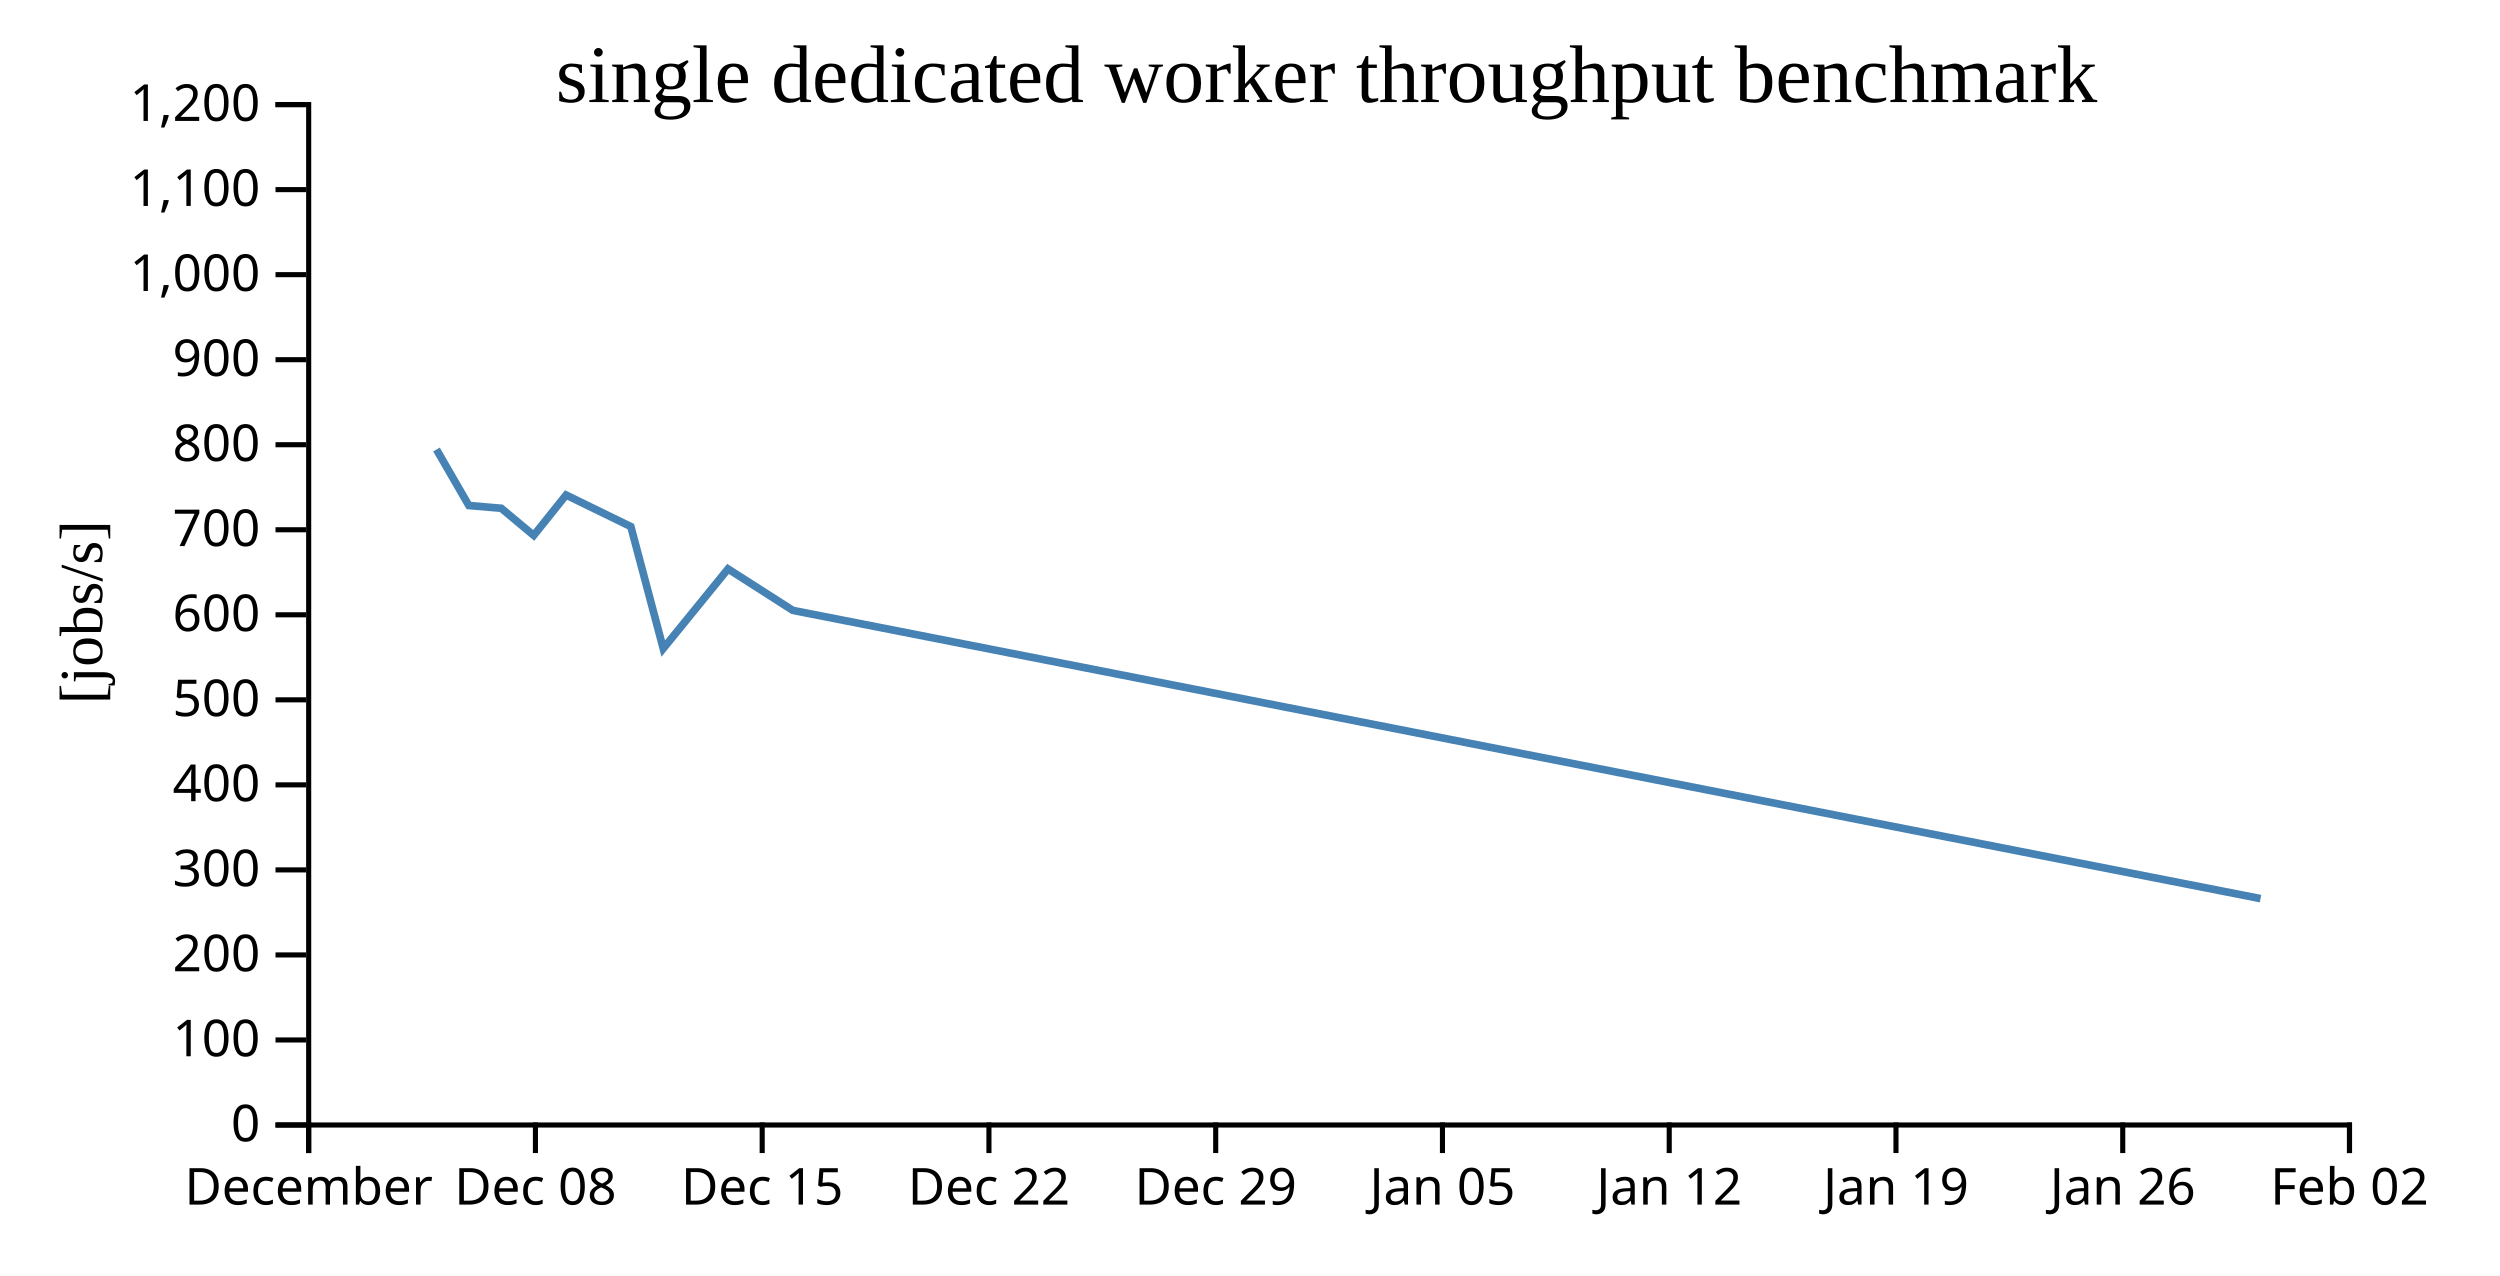
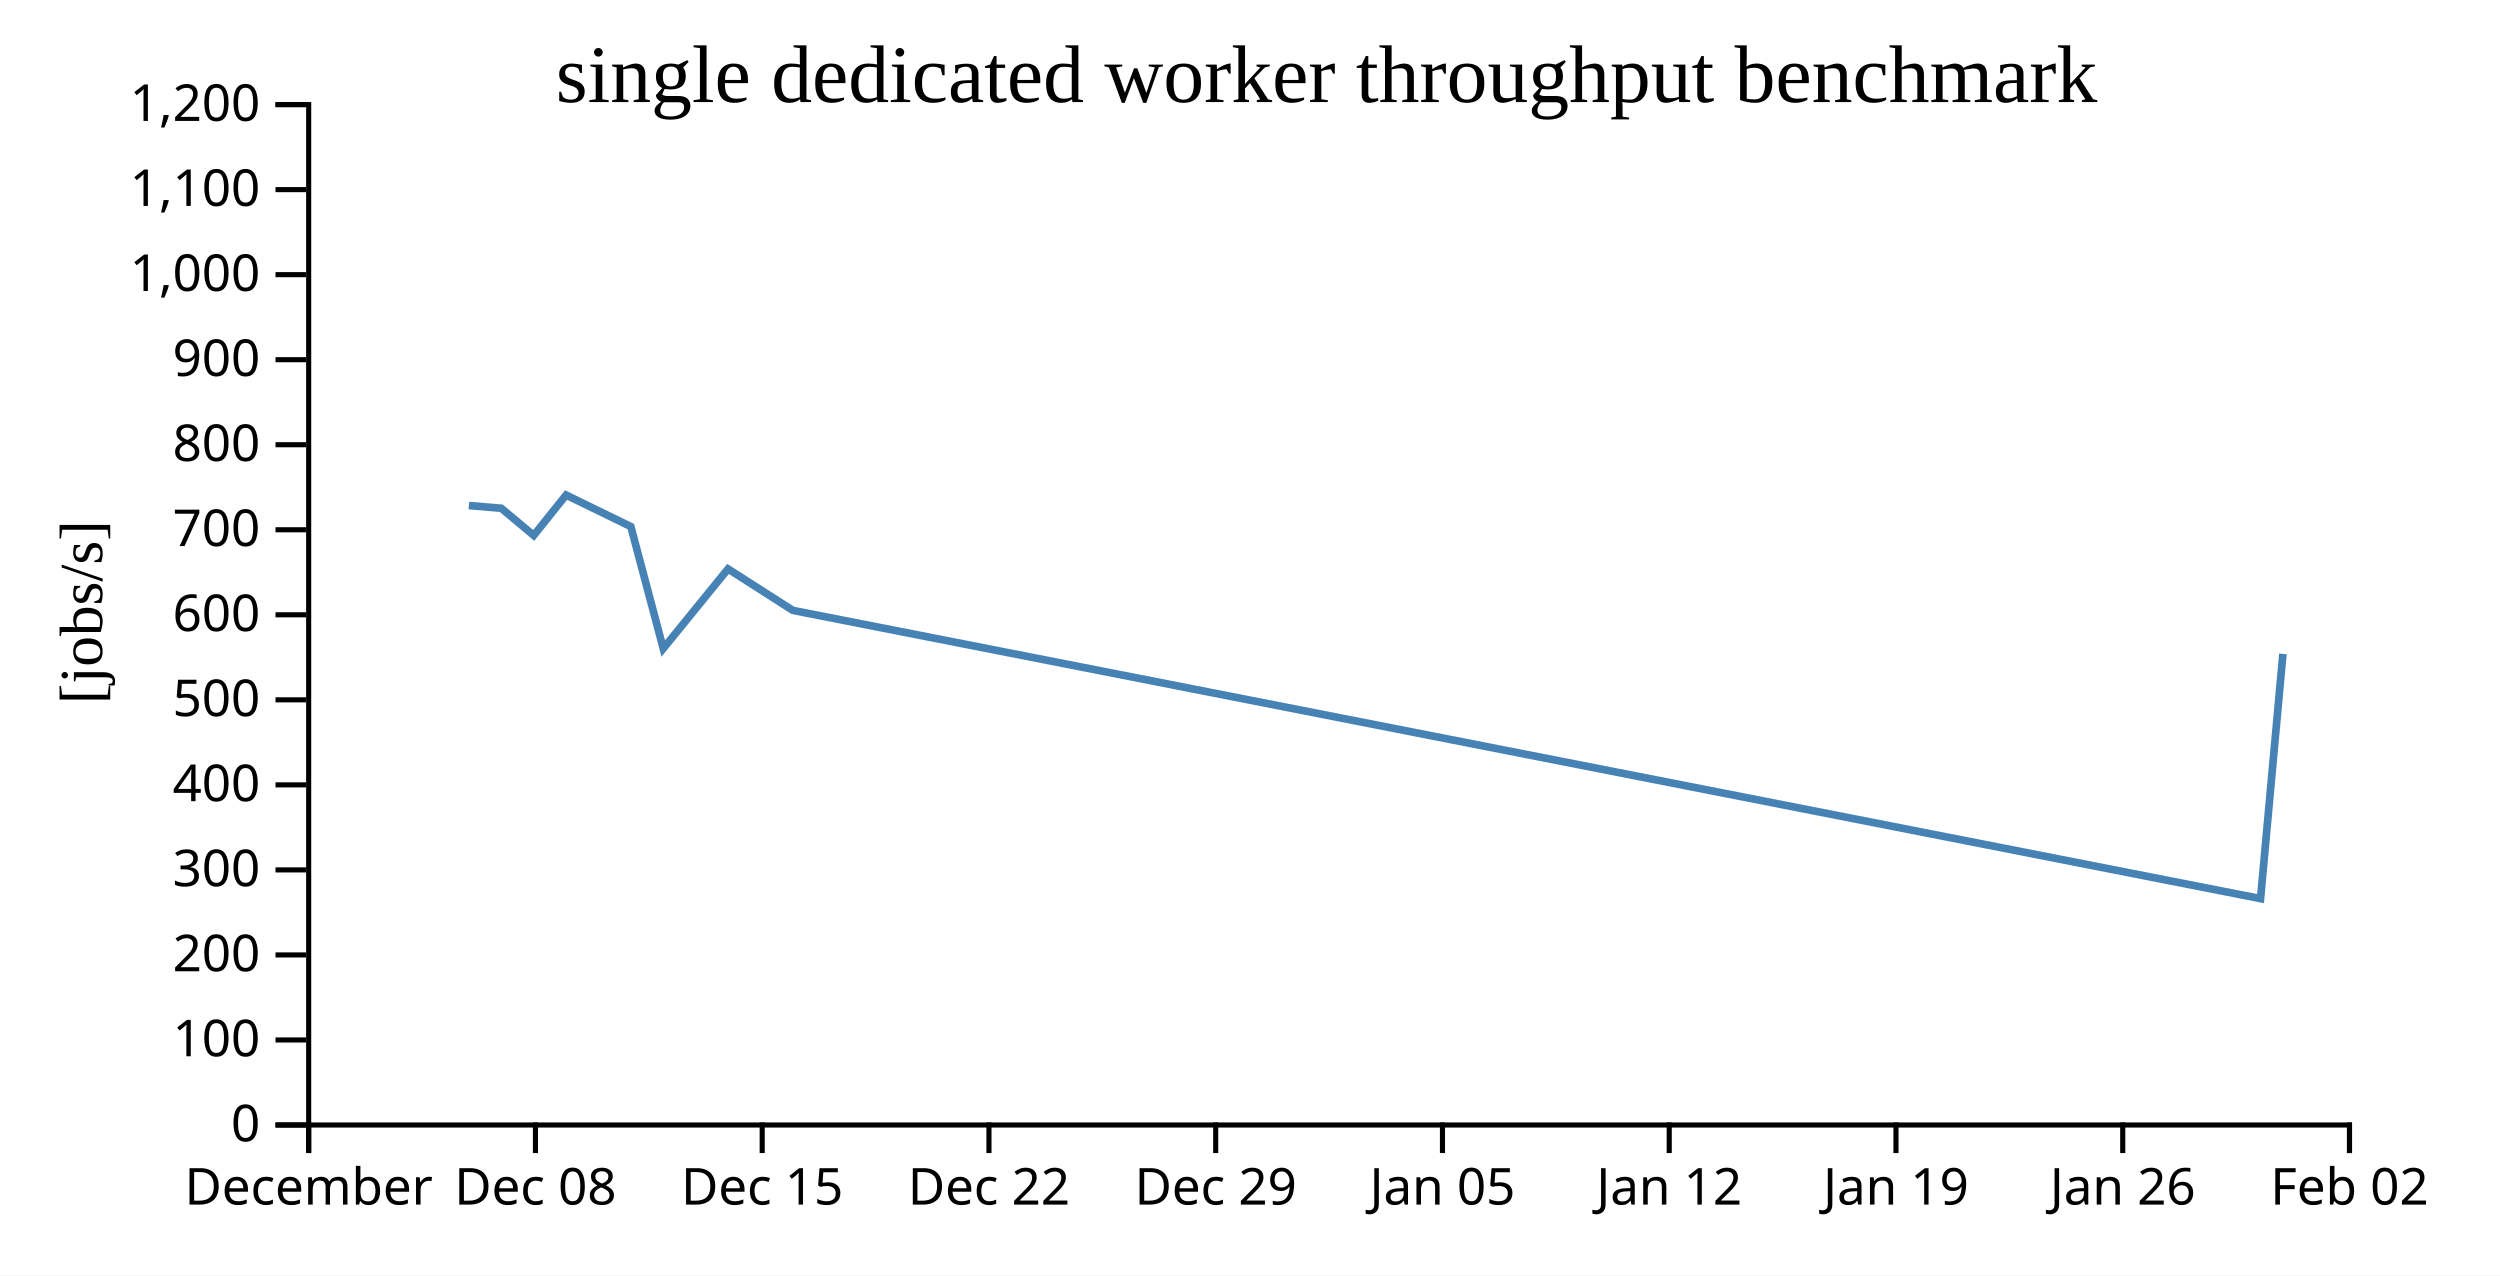
<svg xmlns="http://www.w3.org/2000/svg" width="490" height="250">
  <rect width="100%" height="100%" fill="white" />
  <g transform="translate(60,20)">
    <g transform="translate(0,200)" fill="none" font-size="10" font-family="sans-serif" text-anchor="middle">
      <path class="domain" stroke="currentColor" d="M0.5,6V0.5H400.5V6" />
      <g class="tick" opacity="1" transform="translate(0.5,0)">
        <line stroke="currentColor" y2="6" />
        <text fill="currentColor" y="9" dy="0.71em">December</text>
      </g>
      <g class="tick" opacity="1" transform="translate(44.94444,0)">
        <line stroke="currentColor" y2="6" />
        <text fill="currentColor" y="9" dy="0.71em">Dec 08</text>
      </g>
      <g class="tick" opacity="1" transform="translate(89.38889,0)">
        <line stroke="currentColor" y2="6" />
        <text fill="currentColor" y="9" dy="0.71em">Dec 15</text>
      </g>
      <g class="tick" opacity="1" transform="translate(133.8333,0)">
        <line stroke="currentColor" y2="6" />
        <text fill="currentColor" y="9" dy="0.71em">Dec 22</text>
      </g>
      <g class="tick" opacity="1" transform="translate(178.2778,0)">
        <line stroke="currentColor" y2="6" />
        <text fill="currentColor" y="9" dy="0.71em">Dec 29</text>
      </g>
      <g class="tick" opacity="1" transform="translate(222.7222,0)">
        <line stroke="currentColor" y2="6" />
        <text fill="currentColor" y="9" dy="0.71em">Jan 05</text>
      </g>
      <g class="tick" opacity="1" transform="translate(267.1667,0)">
        <line stroke="currentColor" y2="6" />
        <text fill="currentColor" y="9" dy="0.71em">Jan 12</text>
      </g>
      <g class="tick" opacity="1" transform="translate(311.6111,0)">
        <line stroke="currentColor" y2="6" />
        <text fill="currentColor" y="9" dy="0.71em">Jan 19</text>
      </g>
      <g class="tick" opacity="1" transform="translate(356.0556,0)">
        <line stroke="currentColor" y2="6" />
        <text fill="currentColor" y="9" dy="0.71em">Jan 26</text>
      </g>
      <g class="tick" opacity="1" transform="translate(400.5,0)">
        <line stroke="currentColor" y2="6" />
        <text fill="currentColor" y="9" dy="0.71em">Feb 02</text>
      </g>
    </g>
    <g fill="none" font-size="10" font-family="sans-serif" text-anchor="end">
      <path class="domain" stroke="currentColor" d="M-6,200.5H0.5V0.5H-6" />
      <g class="tick" opacity="1" transform="translate(0,200.5)">
        <line stroke="currentColor" x2="-6" />
        <text fill="currentColor" x="-9" dy="0.32em">0</text>
      </g>
      <g class="tick" opacity="1" transform="translate(0,183.8333)">
        <line stroke="currentColor" x2="-6" />
        <text fill="currentColor" x="-9" dy="0.32em">100</text>
      </g>
      <g class="tick" opacity="1" transform="translate(0,167.1667)">
        <line stroke="currentColor" x2="-6" />
        <text fill="currentColor" x="-9" dy="0.32em">200</text>
      </g>
      <g class="tick" opacity="1" transform="translate(0,150.5)">
        <line stroke="currentColor" x2="-6" />
        <text fill="currentColor" x="-9" dy="0.32em">300</text>
      </g>
      <g class="tick" opacity="1" transform="translate(0,133.8333)">
        <line stroke="currentColor" x2="-6" />
        <text fill="currentColor" x="-9" dy="0.32em">400</text>
      </g>
      <g class="tick" opacity="1" transform="translate(0,117.1667)">
        <line stroke="currentColor" x2="-6" />
        <text fill="currentColor" x="-9" dy="0.32em">500</text>
      </g>
      <g class="tick" opacity="1" transform="translate(0,100.5)">
        <line stroke="currentColor" x2="-6" />
        <text fill="currentColor" x="-9" dy="0.32em">600</text>
      </g>
      <g class="tick" opacity="1" transform="translate(0,83.83333)">
        <line stroke="currentColor" x2="-6" />
        <text fill="currentColor" x="-9" dy="0.32em">700</text>
      </g>
      <g class="tick" opacity="1" transform="translate(0,67.16667)">
        <line stroke="currentColor" x2="-6" />
        <text fill="currentColor" x="-9" dy="0.32em">800</text>
      </g>
      <g class="tick" opacity="1" transform="translate(0,50.5)">
        <line stroke="currentColor" x2="-6" />
        <text fill="currentColor" x="-9" dy="0.32em">900</text>
      </g>
      <g class="tick" opacity="1" transform="translate(0,33.83333)">
        <line stroke="currentColor" x2="-6" />
        <text fill="currentColor" x="-9" dy="0.32em">1,000</text>
      </g>
      <g class="tick" opacity="1" transform="translate(0,17.16667)">
        <line stroke="currentColor" x2="-6" />
        <text fill="currentColor" x="-9" dy="0.32em">1,100</text>
      </g>
      <g class="tick" opacity="1" transform="translate(0,0.5)">
        <line stroke="currentColor" x2="-6" />
        <text fill="currentColor" x="-9" dy="0.32em">1,200</text>
      </g>
    </g>
    <text text-anchor="middle" style="font-size: 12px" transform="rotate(-90)" y="-40" x="-100">[jobs/s]</text>
    <text text-anchor="middle" style="font-size: 16px" y="0" x="200">single dedicated worker throughput benchmark</text>
-     <path fill="none" stroke="steelblue" stroke-width="1.5" d="M25.547,68.102L31.899,79.085L38.245,79.62L44.609,84.938L50.953,77.024L63.644,83.213L69.997,107.109L82.691,91.51L95.4,99.639L383.066,156.13" />
+     <path fill="none" stroke="steelblue" stroke-width="1.5" d="M31.899,79.085L38.245,79.62L44.609,84.938L50.953,77.024L63.644,83.213L69.997,107.109L82.691,91.51L95.4,99.639L383.066,156.13L387.455,108.165" />
  </g>
</svg>
